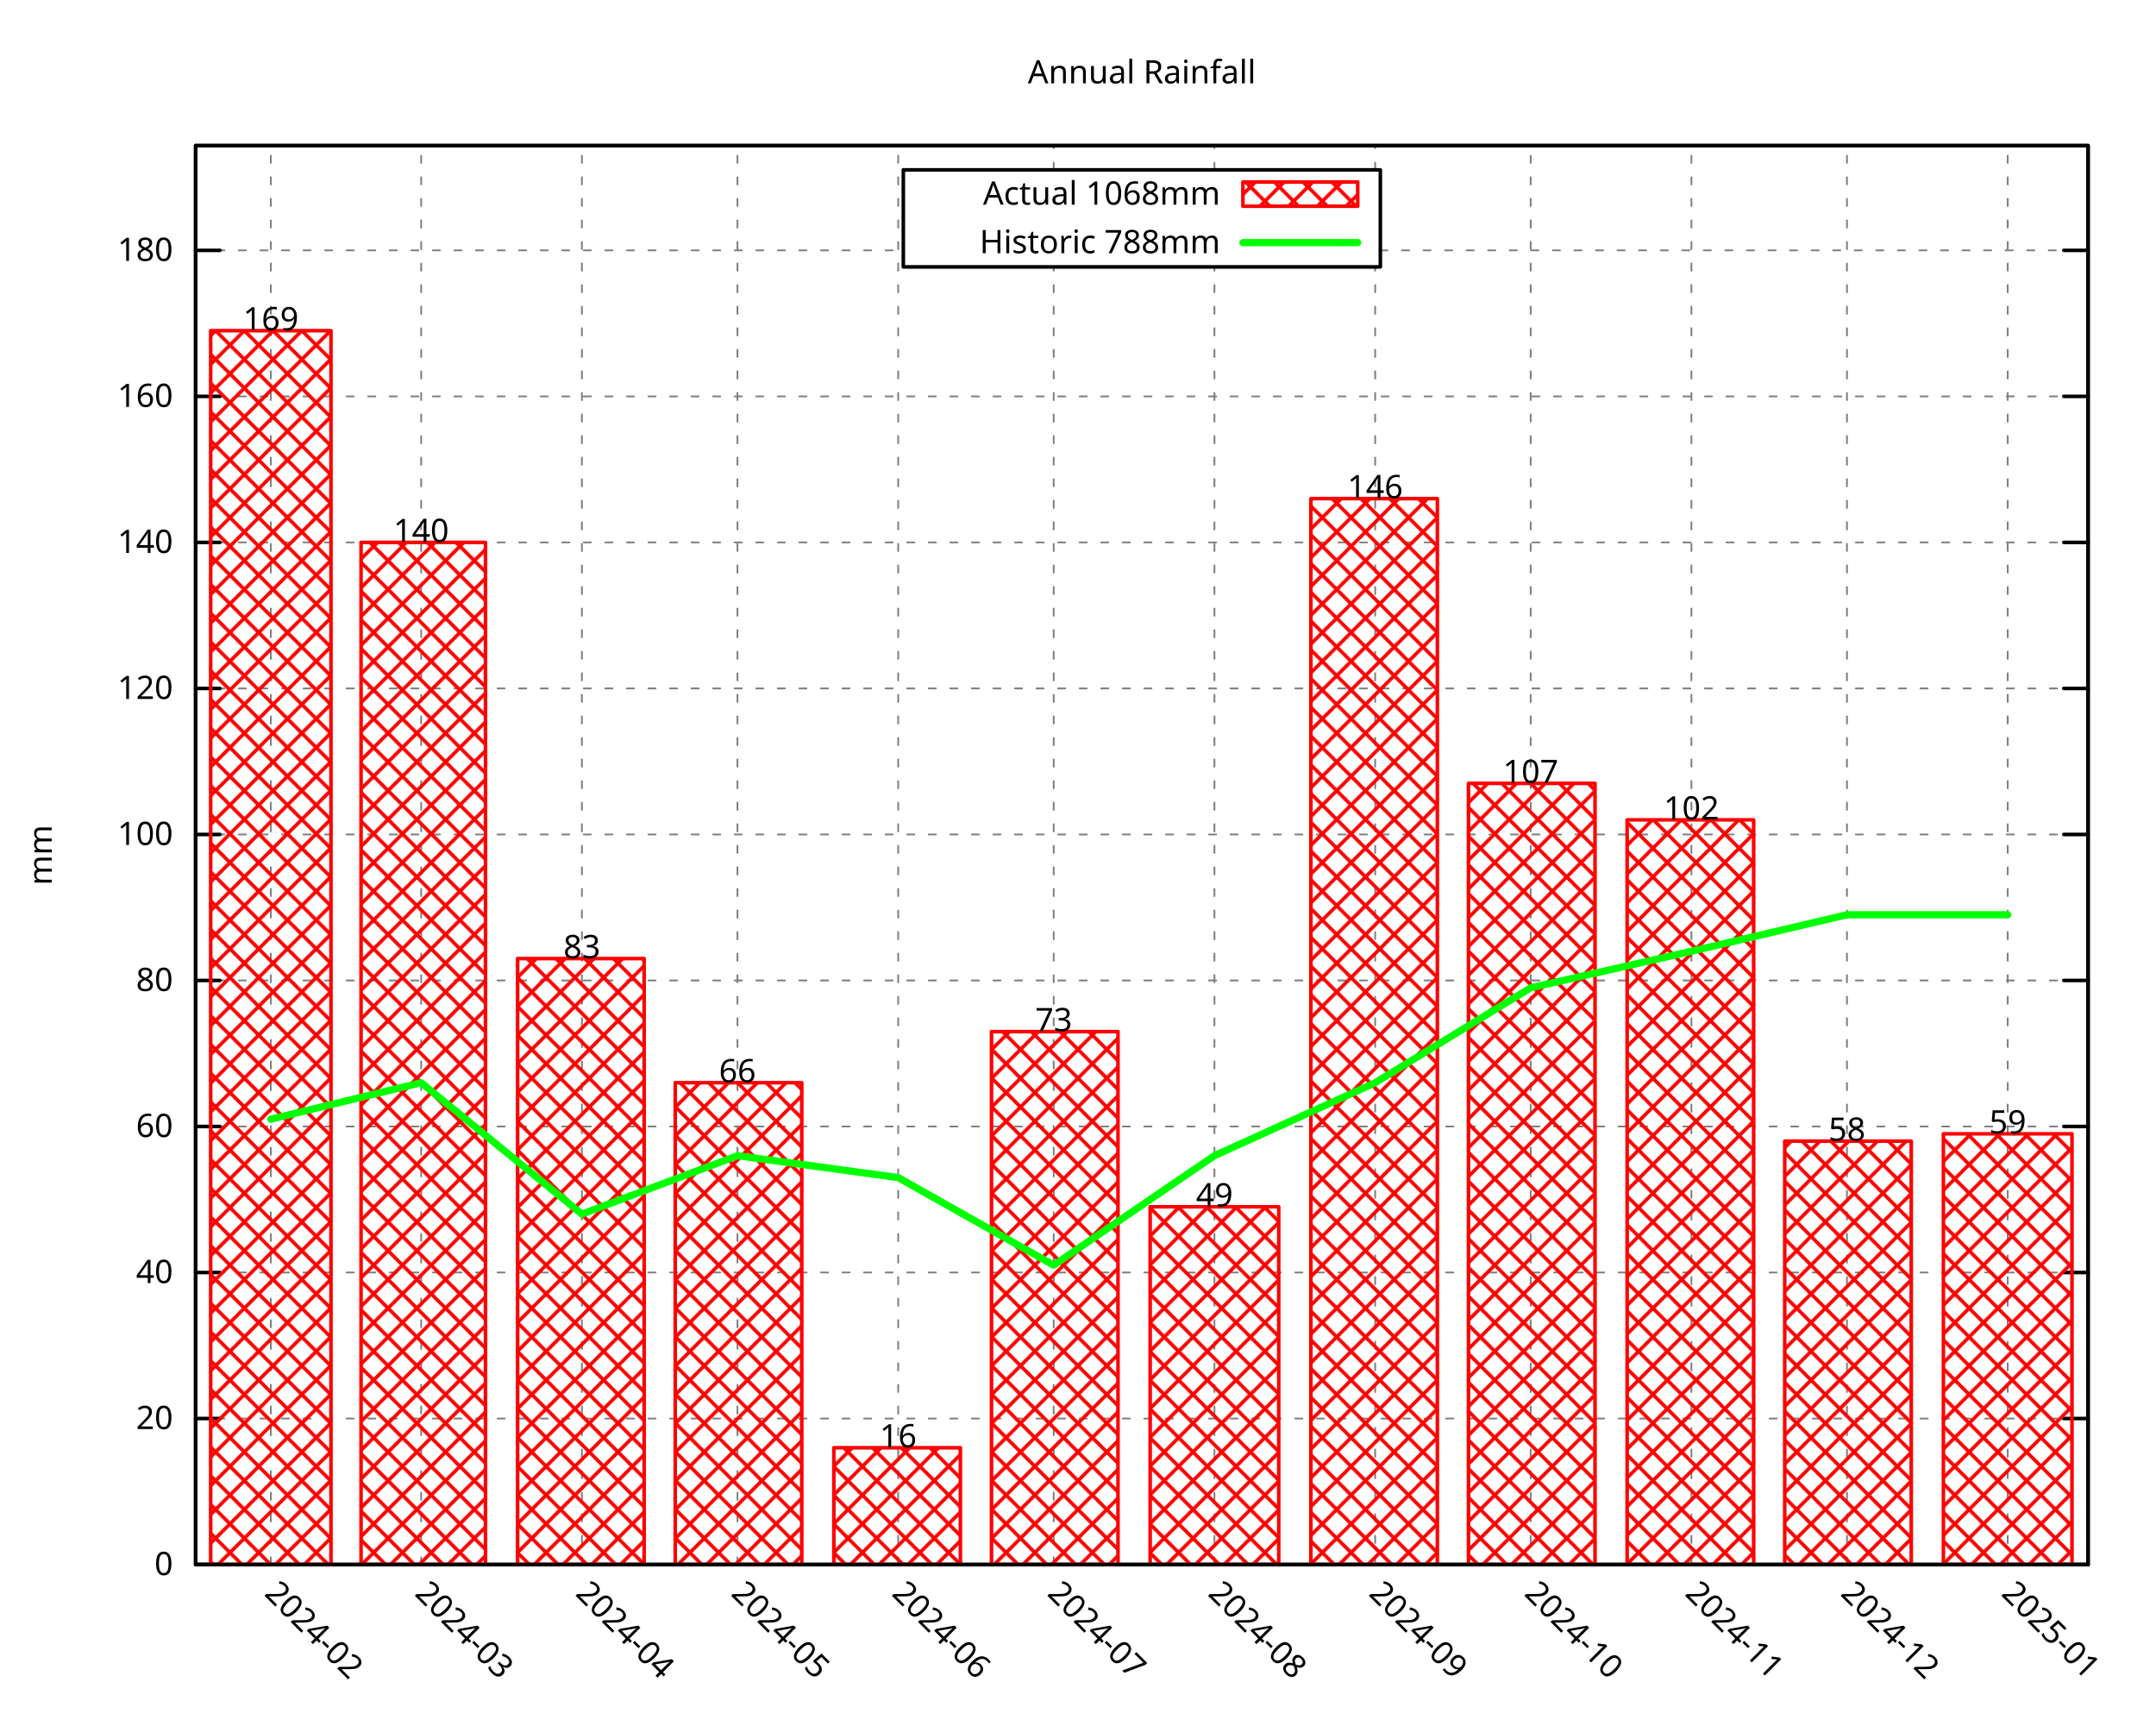
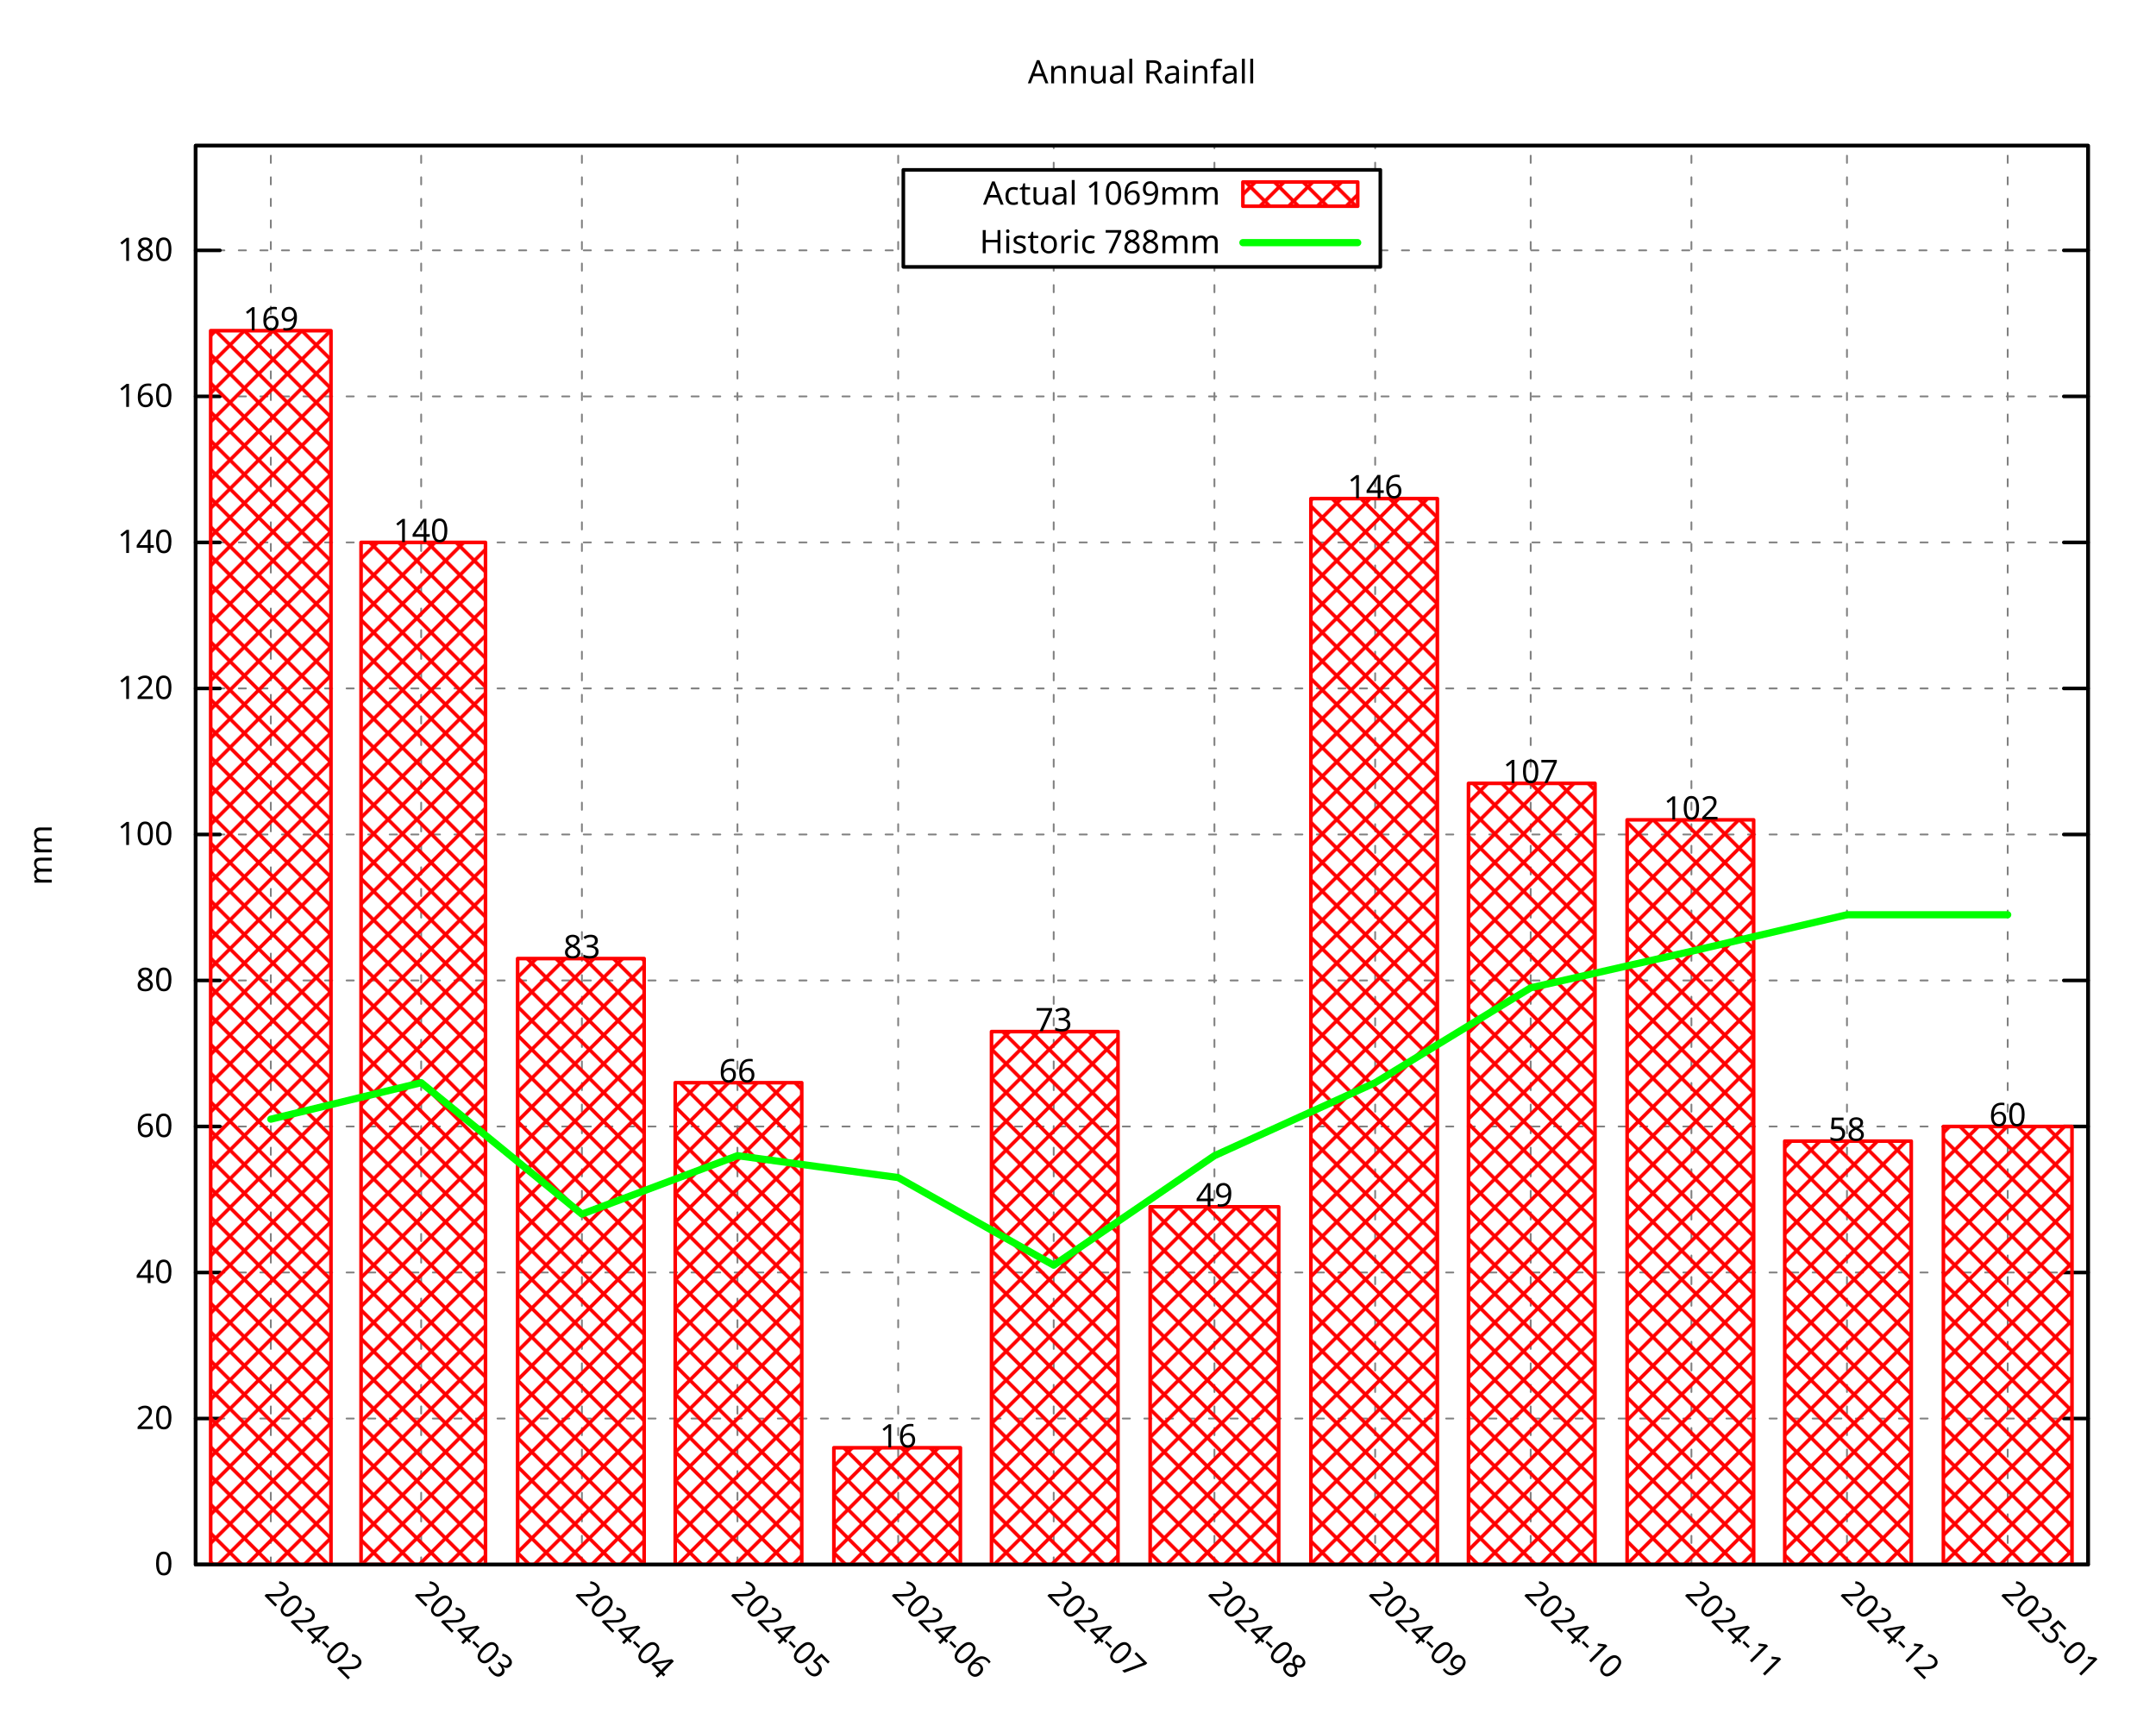
<svg xmlns="http://www.w3.org/2000/svg" xmlns:xlink="http://www.w3.org/1999/xlink" width="600" height="480" viewBox="0 0 600 480">
  <g id="gnuplot_canvas">
    <rect x="0" y="0" width="600" height="480" fill="none" />
    <defs>
      <circle id="gpDot" r="0.5" stroke-width="0.5" stroke="currentColor" />
      <path id="gpPt0" stroke-width="0.296" stroke="currentColor" d="M-1,0 h2 M0,-1 v2" />
      <path id="gpPt1" stroke-width="0.296" stroke="currentColor" d="M-1,-1 L1,1 M1,-1 L-1,1" />
      <path id="gpPt2" stroke-width="0.296" stroke="currentColor" d="M-1,0 L1,0 M0,-1 L0,1 M-1,-1 L1,1 M-1,1 L1,-1" />
      <rect id="gpPt3" stroke-width="0.296" stroke="currentColor" x="-1" y="-1" width="2" height="2" />
      <rect id="gpPt4" stroke-width="0.296" stroke="currentColor" fill="currentColor" x="-1" y="-1" width="2" height="2" />
      <circle id="gpPt5" stroke-width="0.296" stroke="currentColor" cx="0" cy="0" r="1" />
      <use xlink:href="#gpPt5" id="gpPt6" fill="currentColor" stroke="none" />
      <path id="gpPt7" stroke-width="0.296" stroke="currentColor" d="M0,-1.33 L-1.33,0.67 L1.33,0.67 z" />
      <use xlink:href="#gpPt7" id="gpPt8" fill="currentColor" stroke="none" />
      <use xlink:href="#gpPt7" id="gpPt9" stroke="currentColor" transform="rotate(180)" />
      <use xlink:href="#gpPt9" id="gpPt10" fill="currentColor" stroke="none" />
      <use xlink:href="#gpPt3" id="gpPt11" stroke="currentColor" transform="rotate(45)" />
      <use xlink:href="#gpPt11" id="gpPt12" fill="currentColor" stroke="none" />
      <path id="gpPt13" stroke-width="0.296" stroke="currentColor" d="M0,1.330 L1.265,0.411 L0.782,-1.067 L-0.782,-1.076 L-1.265,0.411 z" />
      <use xlink:href="#gpPt13" id="gpPt14" fill="currentColor" stroke="none" />
      <filter id="textbox" filterUnits="objectBoundingBox" x="0" y="0" height="1" width="1">
        <feFlood flood-color="white" flood-opacity="1" result="bgnd" />
        <feComposite in="SourceGraphic" in2="bgnd" operator="atop" />
      </filter>
      <filter id="greybox" filterUnits="objectBoundingBox" x="0" y="0" height="1" width="1">
        <feFlood flood-color="lightgrey" flood-opacity="1" result="grey" />
        <feComposite in="SourceGraphic" in2="grey" operator="atop" />
      </filter>
    </defs>
    <g fill="none" color="white" stroke="currentColor" stroke-width="1.00" stroke-linecap="round" stroke-linejoin="round">
</g>
    <g fill="none" color="black" stroke="currentColor" stroke-width="1.00" stroke-linecap="round" stroke-linejoin="round">
</g>
    <g fill="none" color="black" stroke="black" stroke-width="0.50" stroke-linecap="round" stroke-linejoin="round">
</g>
    <g fill="none" color="gray" stroke="currentColor" stroke-width="0.50" stroke-linecap="round" stroke-linejoin="round">
      <path stroke="gray" stroke-dasharray="2,4" class="gridline" d="M54.45,435.32 L581.09,435.32  " />
    </g>
    <g fill="none" color="gray" stroke="gray" stroke-width="1.00" stroke-linecap="round" stroke-linejoin="round">
</g>
    <g fill="none" color="black" stroke="currentColor" stroke-width="1.00" stroke-linecap="round" stroke-linejoin="round">
      <path stroke="black" d="M54.45,435.32 L61.20,435.32 M581.09,435.32 L574.34,435.32  " />
      <g transform="translate(48.15,438.25)" stroke="none" fill="black" font-family="Droid Sans" font-size="9.00" text-anchor="end">
        <text>
          <tspan font-family="Droid Sans"> 0</tspan>
        </text>
      </g>
    </g>
    <g fill="none" color="black" stroke="currentColor" stroke-width="1.00" stroke-linecap="round" stroke-linejoin="round">
</g>
    <g fill="none" color="black" stroke="black" stroke-width="0.50" stroke-linecap="round" stroke-linejoin="round">
</g>
    <g fill="none" color="gray" stroke="currentColor" stroke-width="0.50" stroke-linecap="round" stroke-linejoin="round">
      <path stroke="gray" stroke-dasharray="2,4" class="gridline" d="M54.45,394.69 L581.09,394.69  " />
    </g>
    <g fill="none" color="gray" stroke="gray" stroke-width="1.00" stroke-linecap="round" stroke-linejoin="round">
</g>
    <g fill="none" color="black" stroke="currentColor" stroke-width="1.00" stroke-linecap="round" stroke-linejoin="round">
      <path stroke="black" d="M54.45,394.69 L61.20,394.69 M581.09,394.69 L574.34,394.69  " />
      <g transform="translate(48.15,397.62)" stroke="none" fill="black" font-family="Droid Sans" font-size="9.00" text-anchor="end">
        <text>
          <tspan font-family="Droid Sans"> 20</tspan>
        </text>
      </g>
    </g>
    <g fill="none" color="black" stroke="currentColor" stroke-width="1.00" stroke-linecap="round" stroke-linejoin="round">
</g>
    <g fill="none" color="black" stroke="black" stroke-width="0.50" stroke-linecap="round" stroke-linejoin="round">
</g>
    <g fill="none" color="gray" stroke="currentColor" stroke-width="0.50" stroke-linecap="round" stroke-linejoin="round">
      <path stroke="gray" stroke-dasharray="2,4" class="gridline" d="M54.45,354.06 L581.09,354.06  " />
    </g>
    <g fill="none" color="gray" stroke="gray" stroke-width="1.00" stroke-linecap="round" stroke-linejoin="round">
</g>
    <g fill="none" color="black" stroke="currentColor" stroke-width="1.00" stroke-linecap="round" stroke-linejoin="round">
      <path stroke="black" d="M54.45,354.06 L61.20,354.06 M581.09,354.06 L574.34,354.06  " />
      <g transform="translate(48.15,356.99)" stroke="none" fill="black" font-family="Droid Sans" font-size="9.00" text-anchor="end">
        <text>
          <tspan font-family="Droid Sans"> 40</tspan>
        </text>
      </g>
    </g>
    <g fill="none" color="black" stroke="currentColor" stroke-width="1.00" stroke-linecap="round" stroke-linejoin="round">
</g>
    <g fill="none" color="black" stroke="black" stroke-width="0.50" stroke-linecap="round" stroke-linejoin="round">
</g>
    <g fill="none" color="gray" stroke="currentColor" stroke-width="0.50" stroke-linecap="round" stroke-linejoin="round">
      <path stroke="gray" stroke-dasharray="2,4" class="gridline" d="M54.45,313.43 L581.09,313.43  " />
    </g>
    <g fill="none" color="gray" stroke="gray" stroke-width="1.00" stroke-linecap="round" stroke-linejoin="round">
</g>
    <g fill="none" color="black" stroke="currentColor" stroke-width="1.00" stroke-linecap="round" stroke-linejoin="round">
      <path stroke="black" d="M54.45,313.43 L61.20,313.43 M581.09,313.43 L574.34,313.43  " />
      <g transform="translate(48.15,316.36)" stroke="none" fill="black" font-family="Droid Sans" font-size="9.00" text-anchor="end">
        <text>
          <tspan font-family="Droid Sans"> 60</tspan>
        </text>
      </g>
    </g>
    <g fill="none" color="black" stroke="currentColor" stroke-width="1.00" stroke-linecap="round" stroke-linejoin="round">
</g>
    <g fill="none" color="black" stroke="black" stroke-width="0.50" stroke-linecap="round" stroke-linejoin="round">
</g>
    <g fill="none" color="gray" stroke="currentColor" stroke-width="0.50" stroke-linecap="round" stroke-linejoin="round">
      <path stroke="gray" stroke-dasharray="2,4" class="gridline" d="M54.45,272.80 L581.09,272.80  " />
    </g>
    <g fill="none" color="gray" stroke="gray" stroke-width="1.00" stroke-linecap="round" stroke-linejoin="round">
</g>
    <g fill="none" color="black" stroke="currentColor" stroke-width="1.00" stroke-linecap="round" stroke-linejoin="round">
      <path stroke="black" d="M54.45,272.80 L61.20,272.80 M581.09,272.80 L574.34,272.80  " />
      <g transform="translate(48.15,275.73)" stroke="none" fill="black" font-family="Droid Sans" font-size="9.00" text-anchor="end">
        <text>
          <tspan font-family="Droid Sans"> 80</tspan>
        </text>
      </g>
    </g>
    <g fill="none" color="black" stroke="currentColor" stroke-width="1.00" stroke-linecap="round" stroke-linejoin="round">
</g>
    <g fill="none" color="black" stroke="black" stroke-width="0.50" stroke-linecap="round" stroke-linejoin="round">
</g>
    <g fill="none" color="gray" stroke="currentColor" stroke-width="0.50" stroke-linecap="round" stroke-linejoin="round">
      <path stroke="gray" stroke-dasharray="2,4" class="gridline" d="M54.45,232.18 L581.09,232.18  " />
    </g>
    <g fill="none" color="gray" stroke="gray" stroke-width="1.00" stroke-linecap="round" stroke-linejoin="round">
</g>
    <g fill="none" color="black" stroke="currentColor" stroke-width="1.00" stroke-linecap="round" stroke-linejoin="round">
      <path stroke="black" d="M54.45,232.18 L61.20,232.18 M581.09,232.18 L574.34,232.18  " />
      <g transform="translate(48.15,235.11)" stroke="none" fill="black" font-family="Droid Sans" font-size="9.00" text-anchor="end">
        <text>
          <tspan font-family="Droid Sans"> 100</tspan>
        </text>
      </g>
    </g>
    <g fill="none" color="black" stroke="currentColor" stroke-width="1.00" stroke-linecap="round" stroke-linejoin="round">
</g>
    <g fill="none" color="black" stroke="black" stroke-width="0.50" stroke-linecap="round" stroke-linejoin="round">
</g>
    <g fill="none" color="gray" stroke="currentColor" stroke-width="0.50" stroke-linecap="round" stroke-linejoin="round">
      <path stroke="gray" stroke-dasharray="2,4" class="gridline" d="M54.45,191.55 L581.09,191.55  " />
    </g>
    <g fill="none" color="gray" stroke="gray" stroke-width="1.00" stroke-linecap="round" stroke-linejoin="round">
</g>
    <g fill="none" color="black" stroke="currentColor" stroke-width="1.00" stroke-linecap="round" stroke-linejoin="round">
      <path stroke="black" d="M54.45,191.55 L61.20,191.55 M581.09,191.55 L574.34,191.55  " />
      <g transform="translate(48.15,194.48)" stroke="none" fill="black" font-family="Droid Sans" font-size="9.00" text-anchor="end">
        <text>
          <tspan font-family="Droid Sans"> 120</tspan>
        </text>
      </g>
    </g>
    <g fill="none" color="black" stroke="currentColor" stroke-width="1.00" stroke-linecap="round" stroke-linejoin="round">
</g>
    <g fill="none" color="black" stroke="black" stroke-width="0.50" stroke-linecap="round" stroke-linejoin="round">
</g>
    <g fill="none" color="gray" stroke="currentColor" stroke-width="0.50" stroke-linecap="round" stroke-linejoin="round">
      <path stroke="gray" stroke-dasharray="2,4" class="gridline" d="M54.45,150.92 L581.09,150.92  " />
    </g>
    <g fill="none" color="gray" stroke="gray" stroke-width="1.00" stroke-linecap="round" stroke-linejoin="round">
</g>
    <g fill="none" color="black" stroke="currentColor" stroke-width="1.00" stroke-linecap="round" stroke-linejoin="round">
      <path stroke="black" d="M54.45,150.92 L61.20,150.92 M581.09,150.92 L574.34,150.92  " />
      <g transform="translate(48.15,153.85)" stroke="none" fill="black" font-family="Droid Sans" font-size="9.00" text-anchor="end">
        <text>
          <tspan font-family="Droid Sans"> 140</tspan>
        </text>
      </g>
    </g>
    <g fill="none" color="black" stroke="currentColor" stroke-width="1.00" stroke-linecap="round" stroke-linejoin="round">
</g>
    <g fill="none" color="black" stroke="black" stroke-width="0.50" stroke-linecap="round" stroke-linejoin="round">
</g>
    <g fill="none" color="gray" stroke="currentColor" stroke-width="0.50" stroke-linecap="round" stroke-linejoin="round">
      <path stroke="gray" stroke-dasharray="2,4" class="gridline" d="M54.45,110.29 L581.09,110.29  " />
    </g>
    <g fill="none" color="gray" stroke="gray" stroke-width="1.00" stroke-linecap="round" stroke-linejoin="round">
</g>
    <g fill="none" color="black" stroke="currentColor" stroke-width="1.00" stroke-linecap="round" stroke-linejoin="round">
      <path stroke="black" d="M54.45,110.29 L61.20,110.29 M581.09,110.29 L574.34,110.29  " />
      <g transform="translate(48.15,113.22)" stroke="none" fill="black" font-family="Droid Sans" font-size="9.00" text-anchor="end">
        <text>
          <tspan font-family="Droid Sans"> 160</tspan>
        </text>
      </g>
    </g>
    <g fill="none" color="black" stroke="currentColor" stroke-width="1.00" stroke-linecap="round" stroke-linejoin="round">
</g>
    <g fill="none" color="black" stroke="black" stroke-width="0.50" stroke-linecap="round" stroke-linejoin="round">
</g>
    <g fill="none" color="gray" stroke="currentColor" stroke-width="0.50" stroke-linecap="round" stroke-linejoin="round">
      <path stroke="gray" stroke-dasharray="2,4" class="gridline" d="M54.45,69.66 L251.39,69.66 M384.14,69.66 L581.09,69.66  " />
    </g>
    <g fill="none" color="gray" stroke="gray" stroke-width="1.00" stroke-linecap="round" stroke-linejoin="round">
</g>
    <g fill="none" color="black" stroke="currentColor" stroke-width="1.00" stroke-linecap="round" stroke-linejoin="round">
      <path stroke="black" d="M54.45,69.66 L61.20,69.66 M581.09,69.66 L574.34,69.66  " />
      <g transform="translate(48.15,72.59)" stroke="none" fill="black" font-family="Droid Sans" font-size="9.00" text-anchor="end">
        <text>
          <tspan font-family="Droid Sans"> 180</tspan>
        </text>
      </g>
    </g>
    <g fill="none" color="black" stroke="currentColor" stroke-width="1.00" stroke-linecap="round" stroke-linejoin="round">
</g>
    <g fill="none" color="black" stroke="black" stroke-width="0.50" stroke-linecap="round" stroke-linejoin="round">
</g>
    <g fill="none" color="gray" stroke="currentColor" stroke-width="0.50" stroke-linecap="round" stroke-linejoin="round">
      <path stroke="gray" stroke-dasharray="2,4" class="gridline" d="M75.37,435.32 L75.37,40.51  " />
    </g>
    <g fill="none" color="gray" stroke="gray" stroke-width="1.00" stroke-linecap="round" stroke-linejoin="round">
</g>
    <g fill="none" color="black" stroke="currentColor" stroke-width="1.00" stroke-linecap="round" stroke-linejoin="round">
      <path stroke="black" d="M75.37,435.32 M75.37,40.51  " />
      <g transform="translate(73.30,443.69) rotate(45.00)" stroke="none" fill="black" font-family="Droid Sans" font-size="9.00" text-anchor="start">
        <text>
          <tspan font-family="Droid Sans">2024-02</tspan>
        </text>
      </g>
    </g>
    <g fill="none" color="black" stroke="currentColor" stroke-width="1.00" stroke-linecap="round" stroke-linejoin="round">
</g>
    <g fill="none" color="black" stroke="black" stroke-width="0.50" stroke-linecap="round" stroke-linejoin="round">
</g>
    <g fill="none" color="gray" stroke="currentColor" stroke-width="0.50" stroke-linecap="round" stroke-linejoin="round">
      <path stroke="gray" stroke-dasharray="2,4" class="gridline" d="M117.21,435.32 L117.21,40.51  " />
    </g>
    <g fill="none" color="gray" stroke="gray" stroke-width="1.00" stroke-linecap="round" stroke-linejoin="round">
</g>
    <g fill="none" color="black" stroke="currentColor" stroke-width="1.00" stroke-linecap="round" stroke-linejoin="round">
      <path stroke="black" d="M117.21,435.32 M117.21,40.51  " />
      <g transform="translate(115.14,443.69) rotate(45.00)" stroke="none" fill="black" font-family="Droid Sans" font-size="9.00" text-anchor="start">
        <text>
          <tspan font-family="Droid Sans">2024-03</tspan>
        </text>
      </g>
    </g>
    <g fill="none" color="black" stroke="currentColor" stroke-width="1.00" stroke-linecap="round" stroke-linejoin="round">
</g>
    <g fill="none" color="black" stroke="black" stroke-width="0.50" stroke-linecap="round" stroke-linejoin="round">
</g>
    <g fill="none" color="gray" stroke="currentColor" stroke-width="0.50" stroke-linecap="round" stroke-linejoin="round">
      <path stroke="gray" stroke-dasharray="2,4" class="gridline" d="M161.94,435.32 L161.94,40.51  " />
    </g>
    <g fill="none" color="gray" stroke="gray" stroke-width="1.00" stroke-linecap="round" stroke-linejoin="round">
</g>
    <g fill="none" color="black" stroke="currentColor" stroke-width="1.00" stroke-linecap="round" stroke-linejoin="round">
      <path stroke="black" d="M161.94,435.32 M161.94,40.51  " />
      <g transform="translate(159.87,443.69) rotate(45.00)" stroke="none" fill="black" font-family="Droid Sans" font-size="9.00" text-anchor="start">
        <text>
          <tspan font-family="Droid Sans">2024-04</tspan>
        </text>
      </g>
    </g>
    <g fill="none" color="black" stroke="currentColor" stroke-width="1.00" stroke-linecap="round" stroke-linejoin="round">
</g>
    <g fill="none" color="black" stroke="black" stroke-width="0.50" stroke-linecap="round" stroke-linejoin="round">
</g>
    <g fill="none" color="gray" stroke="currentColor" stroke-width="0.50" stroke-linecap="round" stroke-linejoin="round">
      <path stroke="gray" stroke-dasharray="2,4" class="gridline" d="M205.23,435.32 L205.23,40.51  " />
    </g>
    <g fill="none" color="gray" stroke="gray" stroke-width="1.00" stroke-linecap="round" stroke-linejoin="round">
</g>
    <g fill="none" color="black" stroke="currentColor" stroke-width="1.00" stroke-linecap="round" stroke-linejoin="round">
      <path stroke="black" d="M205.23,435.32 M205.23,40.51  " />
      <g transform="translate(203.16,443.69) rotate(45.00)" stroke="none" fill="black" font-family="Droid Sans" font-size="9.00" text-anchor="start">
        <text>
          <tspan font-family="Droid Sans">2024-05</tspan>
        </text>
      </g>
    </g>
    <g fill="none" color="black" stroke="currentColor" stroke-width="1.00" stroke-linecap="round" stroke-linejoin="round">
</g>
    <g fill="none" color="black" stroke="black" stroke-width="0.50" stroke-linecap="round" stroke-linejoin="round">
</g>
    <g fill="none" color="gray" stroke="currentColor" stroke-width="0.50" stroke-linecap="round" stroke-linejoin="round">
      <path stroke="gray" stroke-dasharray="2,4" class="gridline" d="M249.96,435.32 L249.96,40.51  " />
    </g>
    <g fill="none" color="gray" stroke="gray" stroke-width="1.00" stroke-linecap="round" stroke-linejoin="round">
</g>
    <g fill="none" color="black" stroke="currentColor" stroke-width="1.00" stroke-linecap="round" stroke-linejoin="round">
      <path stroke="black" d="M249.96,435.32 M249.96,40.51  " />
      <g transform="translate(247.89,443.69) rotate(45.00)" stroke="none" fill="black" font-family="Droid Sans" font-size="9.00" text-anchor="start">
        <text>
          <tspan font-family="Droid Sans">2024-06</tspan>
        </text>
      </g>
    </g>
    <g fill="none" color="black" stroke="currentColor" stroke-width="1.00" stroke-linecap="round" stroke-linejoin="round">
</g>
    <g fill="none" color="black" stroke="black" stroke-width="0.50" stroke-linecap="round" stroke-linejoin="round">
</g>
    <g fill="none" color="gray" stroke="currentColor" stroke-width="0.50" stroke-linecap="round" stroke-linejoin="round">
      <path stroke="gray" stroke-dasharray="2,4" class="gridline" d="M293.24,435.32 L293.24,74.26 M293.24,47.26 L293.24,40.51  " />
    </g>
    <g fill="none" color="gray" stroke="gray" stroke-width="1.00" stroke-linecap="round" stroke-linejoin="round">
</g>
    <g fill="none" color="black" stroke="currentColor" stroke-width="1.00" stroke-linecap="round" stroke-linejoin="round">
      <path stroke="black" d="M293.24,435.32 M293.24,40.51  " />
      <g transform="translate(291.17,443.69) rotate(45.00)" stroke="none" fill="black" font-family="Droid Sans" font-size="9.00" text-anchor="start">
        <text>
          <tspan font-family="Droid Sans">2024-07</tspan>
        </text>
      </g>
    </g>
    <g fill="none" color="black" stroke="currentColor" stroke-width="1.00" stroke-linecap="round" stroke-linejoin="round">
</g>
    <g fill="none" color="black" stroke="black" stroke-width="0.50" stroke-linecap="round" stroke-linejoin="round">
</g>
    <g fill="none" color="gray" stroke="currentColor" stroke-width="0.50" stroke-linecap="round" stroke-linejoin="round">
      <path stroke="gray" stroke-dasharray="2,4" class="gridline" d="M337.97,435.32 L337.97,74.26 M337.97,47.26 L337.97,40.51  " />
    </g>
    <g fill="none" color="gray" stroke="gray" stroke-width="1.00" stroke-linecap="round" stroke-linejoin="round">
</g>
    <g fill="none" color="black" stroke="currentColor" stroke-width="1.00" stroke-linecap="round" stroke-linejoin="round">
      <path stroke="black" d="M337.97,435.32 M337.97,40.51  " />
      <g transform="translate(335.90,443.69) rotate(45.00)" stroke="none" fill="black" font-family="Droid Sans" font-size="9.00" text-anchor="start">
        <text>
          <tspan font-family="Droid Sans">2024-08</tspan>
        </text>
      </g>
    </g>
    <g fill="none" color="black" stroke="currentColor" stroke-width="1.00" stroke-linecap="round" stroke-linejoin="round">
</g>
    <g fill="none" color="black" stroke="black" stroke-width="0.50" stroke-linecap="round" stroke-linejoin="round">
</g>
    <g fill="none" color="gray" stroke="currentColor" stroke-width="0.50" stroke-linecap="round" stroke-linejoin="round">
      <path stroke="gray" stroke-dasharray="2,4" class="gridline" d="M382.70,435.32 L382.70,74.26 M382.70,47.26 L382.70,40.51  " />
    </g>
    <g fill="none" color="gray" stroke="gray" stroke-width="1.00" stroke-linecap="round" stroke-linejoin="round">
</g>
    <g fill="none" color="black" stroke="currentColor" stroke-width="1.00" stroke-linecap="round" stroke-linejoin="round">
      <path stroke="black" d="M382.70,435.32 M382.70,40.51  " />
      <g transform="translate(380.63,443.69) rotate(45.00)" stroke="none" fill="black" font-family="Droid Sans" font-size="9.00" text-anchor="start">
        <text>
          <tspan font-family="Droid Sans">2024-09</tspan>
        </text>
      </g>
    </g>
    <g fill="none" color="black" stroke="currentColor" stroke-width="1.00" stroke-linecap="round" stroke-linejoin="round">
</g>
    <g fill="none" color="black" stroke="black" stroke-width="0.50" stroke-linecap="round" stroke-linejoin="round">
</g>
    <g fill="none" color="gray" stroke="currentColor" stroke-width="0.50" stroke-linecap="round" stroke-linejoin="round">
      <path stroke="gray" stroke-dasharray="2,4" class="gridline" d="M425.98,435.32 L425.98,40.51  " />
    </g>
    <g fill="none" color="gray" stroke="gray" stroke-width="1.00" stroke-linecap="round" stroke-linejoin="round">
</g>
    <g fill="none" color="black" stroke="currentColor" stroke-width="1.00" stroke-linecap="round" stroke-linejoin="round">
      <path stroke="black" d="M425.98,435.32 M425.98,40.51  " />
      <g transform="translate(423.91,443.69) rotate(45.00)" stroke="none" fill="black" font-family="Droid Sans" font-size="9.00" text-anchor="start">
        <text>
          <tspan font-family="Droid Sans">2024-10</tspan>
        </text>
      </g>
    </g>
    <g fill="none" color="black" stroke="currentColor" stroke-width="1.00" stroke-linecap="round" stroke-linejoin="round">
</g>
    <g fill="none" color="black" stroke="black" stroke-width="0.50" stroke-linecap="round" stroke-linejoin="round">
</g>
    <g fill="none" color="gray" stroke="currentColor" stroke-width="0.50" stroke-linecap="round" stroke-linejoin="round">
      <path stroke="gray" stroke-dasharray="2,4" class="gridline" d="M470.71,435.32 L470.71,40.51  " />
    </g>
    <g fill="none" color="gray" stroke="gray" stroke-width="1.00" stroke-linecap="round" stroke-linejoin="round">
</g>
    <g fill="none" color="black" stroke="currentColor" stroke-width="1.00" stroke-linecap="round" stroke-linejoin="round">
      <path stroke="black" d="M470.71,435.32 M470.71,40.51  " />
      <g transform="translate(468.64,443.69) rotate(45.00)" stroke="none" fill="black" font-family="Droid Sans" font-size="9.00" text-anchor="start">
        <text>
          <tspan font-family="Droid Sans">2024-11</tspan>
        </text>
      </g>
    </g>
    <g fill="none" color="black" stroke="currentColor" stroke-width="1.00" stroke-linecap="round" stroke-linejoin="round">
</g>
    <g fill="none" color="black" stroke="black" stroke-width="0.50" stroke-linecap="round" stroke-linejoin="round">
</g>
    <g fill="none" color="gray" stroke="currentColor" stroke-width="0.50" stroke-linecap="round" stroke-linejoin="round">
      <path stroke="gray" stroke-dasharray="2,4" class="gridline" d="M514.00,435.32 L514.00,40.51  " />
    </g>
    <g fill="none" color="gray" stroke="gray" stroke-width="1.00" stroke-linecap="round" stroke-linejoin="round">
</g>
    <g fill="none" color="black" stroke="currentColor" stroke-width="1.00" stroke-linecap="round" stroke-linejoin="round">
      <path stroke="black" d="M514.00,435.32 M514.00,40.51  " />
      <g transform="translate(511.93,443.69) rotate(45.00)" stroke="none" fill="black" font-family="Droid Sans" font-size="9.00" text-anchor="start">
        <text>
          <tspan font-family="Droid Sans">2024-12</tspan>
        </text>
      </g>
    </g>
    <g fill="none" color="black" stroke="currentColor" stroke-width="1.00" stroke-linecap="round" stroke-linejoin="round">
</g>
    <g fill="none" color="black" stroke="black" stroke-width="0.50" stroke-linecap="round" stroke-linejoin="round">
</g>
    <g fill="none" color="gray" stroke="currentColor" stroke-width="0.50" stroke-linecap="round" stroke-linejoin="round">
      <path stroke="gray" stroke-dasharray="2,4" class="gridline" d="M558.73,435.32 L558.73,40.51  " />
    </g>
    <g fill="none" color="gray" stroke="gray" stroke-width="1.00" stroke-linecap="round" stroke-linejoin="round">
</g>
    <g fill="none" color="black" stroke="currentColor" stroke-width="1.00" stroke-linecap="round" stroke-linejoin="round">
      <path stroke="black" d="M558.73,435.32 M558.73,40.51  " />
      <g transform="translate(556.66,443.69) rotate(45.00)" stroke="none" fill="black" font-family="Droid Sans" font-size="9.00" text-anchor="start">
        <text>
          <tspan font-family="Droid Sans">2025-01</tspan>
        </text>
      </g>
    </g>
    <g fill="none" color="black" stroke="currentColor" stroke-width="1.00" stroke-linecap="round" stroke-linejoin="round">
</g>
    <g fill="none" color="black" stroke="currentColor" stroke-width="1.00" stroke-linecap="round" stroke-linejoin="round">
      <path stroke="black" d="M54.45,40.51 L54.45,435.32 L581.09,435.32 L581.09,40.51 L54.45,40.51 Z  " />
    </g>
    <g fill="none" color="black" stroke="currentColor" stroke-width="1.00" stroke-linecap="round" stroke-linejoin="round">
</g>
    <g fill="none" color="black" stroke="currentColor" stroke-width="1.00" stroke-linecap="round" stroke-linejoin="round">
      <path stroke="black" d="M251.39,74.26 L251.39,47.26 L384.14,47.26 L384.14,74.26 L251.39,74.26 Z  " />
    </g>
    <g id="gnuplot_plot_1">
      <g fill="none" color="black" stroke="currentColor" stroke-width="1.00" stroke-linecap="round" stroke-linejoin="round">
        <g transform="translate(339.59,56.94)" stroke="none" fill="black" font-family="Droid Sans" font-size="9.00" text-anchor="end">
          <text>
-             <tspan font-family="Droid Sans">Actual 1068mm</tspan>
+             <tspan font-family="Droid Sans">Actual 1069mm</tspan>
          </text>
        </g>
      </g>
      <g fill="none" color="black" stroke="currentColor" stroke-width="1.00" stroke-linecap="round" stroke-linejoin="round">
        <defs>
          <pattern id="gpPat1" patternUnits="userSpaceOnUse" x="0" y="0" width="8" height="8">
            <path style="fill:none; stroke:rgb(255,0,0)" d="M0,0 L8,8 M0,8 L8,0" />
          </pattern>
        </defs>
        <g stroke="none" shape-rendering="crispEdges">
          <polygon fill="url(#gpPat1)" points="345.89,57.38 377.84,57.38 377.84,50.63 345.89,50.63 " />
        </g>
        <path stroke="rgb(255,   0,   0)" d="M345.89,57.38 L377.84,57.38 L377.84,50.64 L345.89,50.64 L345.89,57.38 Z  " />
      </g>
      <g fill="none" color="black" stroke="currentColor" stroke-width="1.00" stroke-linecap="round" stroke-linejoin="round">
        <defs>
          <pattern id="gpPat2" patternUnits="userSpaceOnUse" x="0" y="0" width="8" height="8">
            <path style="fill:none; stroke:rgb(255,0,0)" d="M0,0 L8,8 M0,8 L8,0" />
          </pattern>
        </defs>
        <g stroke="none" shape-rendering="crispEdges">
          <polygon fill="url(#gpPat2)" points="58.63,435.32 92.12,435.32 92.12,92.00 58.63,92.00 " />
        </g>
        <path stroke="rgb(255,   0,   0)" d="M58.63,435.32 L58.63,92.01 L92.11,92.01 L92.11,435.32 L58.63,435.32 Z  " />
        <g stroke="none" shape-rendering="crispEdges">
          <polygon fill="url(#gpPat2)" points="100.48,435.32 135.12,435.32 135.12,150.91 100.48,150.91 " />
        </g>
        <path stroke="rgb(255,   0,   0)" d="M100.48,435.32 L100.48,150.92 L135.11,150.92 L135.11,435.32 L100.48,435.32 Z  " />
        <g stroke="none" shape-rendering="crispEdges">
          <polygon fill="url(#gpPat2)" points="144.05,435.32 179.27,435.32 179.27,266.70 144.05,266.70 " />
        </g>
        <path stroke="rgb(255,   0,   0)" d="M144.05,435.32 L144.05,266.71 L179.26,266.71 L179.26,435.32 L144.05,435.32 Z  " />
        <g stroke="none" shape-rendering="crispEdges">
          <polygon fill="url(#gpPat2)" points="187.91,435.32 223.13,435.32 223.13,301.24 187.91,301.24 " />
        </g>
        <path stroke="rgb(255,   0,   0)" d="M187.91,435.32 L187.91,301.25 L223.12,301.25 L223.12,435.32 L187.91,435.32 Z  " />
        <g stroke="none" shape-rendering="crispEdges">
          <polygon fill="url(#gpPat2)" points="232.06,435.32 267.28,435.32 267.28,402.81 232.06,402.81 " />
        </g>
        <path stroke="rgb(255,   0,   0)" d="M232.06,435.32 L232.06,402.82 L267.27,402.82 L267.27,435.32 L232.06,435.32 Z  " />
        <g stroke="none" shape-rendering="crispEdges">
          <polygon fill="url(#gpPat2)" points="275.93,435.32 311.14,435.32 311.14,287.02 275.93,287.02 " />
        </g>
        <path stroke="rgb(255,   0,   0)" d="M275.93,435.32 L275.93,287.03 L311.13,287.03 L311.13,435.32 L275.93,435.32 Z  " />
        <g stroke="none" shape-rendering="crispEdges">
          <polygon fill="url(#gpPat2)" points="320.08,435.32 355.87,435.32 355.87,335.77 320.08,335.77 " />
        </g>
        <path stroke="rgb(255,   0,   0)" d="M320.08,435.32 L320.08,335.78 L355.86,335.78 L355.86,435.32 L320.08,435.32 Z  " />
        <g stroke="none" shape-rendering="crispEdges">
          <polygon fill="url(#gpPat2)" points="364.81,435.32 400.02,435.32 400.02,138.72 364.81,138.72 " />
        </g>
        <path stroke="rgb(255,   0,   0)" d="M364.81,435.32 L364.81,138.73 L400.01,138.73 L400.01,435.32 L364.81,435.32 Z  " />
        <g stroke="none" shape-rendering="crispEdges">
          <polygon fill="url(#gpPat2)" points="408.67,435.32 443.89,435.32 443.89,217.95 408.67,217.95 " />
        </g>
        <path stroke="rgb(255,   0,   0)" d="M408.67,435.32 L408.67,217.96 L443.88,217.96 L443.88,435.32 L408.67,435.32 Z  " />
        <g stroke="none" shape-rendering="crispEdges">
          <polygon fill="url(#gpPat2)" points="452.82,435.32 488.04,435.32 488.04,228.10 452.82,228.10 " />
        </g>
        <path stroke="rgb(255,   0,   0)" d="M452.82,435.32 L452.82,228.11 L488.03,228.11 L488.03,435.32 L452.82,435.32 Z  " />
        <g stroke="none" shape-rendering="crispEdges">
          <polygon fill="url(#gpPat2)" points="496.68,435.32 531.90,435.32 531.90,317.49 496.68,317.49 " />
        </g>
        <path stroke="rgb(255,   0,   0)" d="M496.68,435.32 L496.68,317.50 L531.89,317.50 L531.89,435.32 L496.68,435.32 Z  " />
        <g stroke="none" shape-rendering="crispEdges">
-           <polygon fill="url(#gpPat2)" points="540.83,435.32 576.63,435.32 576.63,315.46 540.83,315.46 " />
-         </g>
-         <path stroke="rgb(255,   0,   0)" d="M540.83,435.32 L540.83,315.47 L576.62,315.47 L576.62,435.32 L540.83,435.32 Z  " />
+           <polygon fill="url(#gpPat2)" points="540.83,435.32 576.63,435.32 576.63,313.42 540.83,313.42 " />
+         </g>
+         <path stroke="rgb(255,   0,   0)" d="M540.83,435.32 L540.83,313.43 L576.62,313.43 L576.62,435.32 L540.83,435.32 Z  " />
      </g>
    </g>
    <g id="gnuplot_plot_2" fill="none">
      <g fill="none" color="black" stroke="currentColor" stroke-width="1.00" stroke-linecap="round" stroke-linejoin="round">
        <g transform="translate(75.37,91.89)" stroke="none" fill="black" font-family="Droid Sans" font-size="9.00" text-anchor="middle">
          <text>
            <tspan font-family="Droid Sans">169</tspan>
          </text>
        </g>
        <g transform="translate(117.21,150.80)" stroke="none" fill="black" font-family="Droid Sans" font-size="9.00" text-anchor="middle">
          <text>
            <tspan font-family="Droid Sans">140</tspan>
          </text>
        </g>
        <g transform="translate(161.94,266.59)" stroke="none" fill="black" font-family="Droid Sans" font-size="9.00" text-anchor="middle">
          <text>
            <tspan font-family="Droid Sans">83</tspan>
          </text>
        </g>
        <g transform="translate(205.23,301.13)" stroke="none" fill="black" font-family="Droid Sans" font-size="9.00" text-anchor="middle">
          <text>
            <tspan font-family="Droid Sans">66</tspan>
          </text>
        </g>
        <g transform="translate(249.96,402.70)" stroke="none" fill="black" font-family="Droid Sans" font-size="9.00" text-anchor="middle">
          <text>
            <tspan font-family="Droid Sans">16</tspan>
          </text>
        </g>
        <g transform="translate(293.24,286.91)" stroke="none" fill="black" font-family="Droid Sans" font-size="9.00" text-anchor="middle">
          <text>
            <tspan font-family="Droid Sans">73</tspan>
          </text>
        </g>
        <g transform="translate(337.97,335.66)" stroke="none" fill="black" font-family="Droid Sans" font-size="9.00" text-anchor="middle">
          <text>
            <tspan font-family="Droid Sans">49</tspan>
          </text>
        </g>
        <g transform="translate(382.70,138.61)" stroke="none" fill="black" font-family="Droid Sans" font-size="9.00" text-anchor="middle">
          <text>
            <tspan font-family="Droid Sans">146</tspan>
          </text>
        </g>
        <g transform="translate(425.98,217.84)" stroke="none" fill="black" font-family="Droid Sans" font-size="9.00" text-anchor="middle">
          <text>
            <tspan font-family="Droid Sans">107</tspan>
          </text>
        </g>
        <g transform="translate(470.71,228.00)" stroke="none" fill="black" font-family="Droid Sans" font-size="9.00" text-anchor="middle">
          <text>
            <tspan font-family="Droid Sans">102</tspan>
          </text>
        </g>
        <g transform="translate(514.00,317.38)" stroke="none" fill="black" font-family="Droid Sans" font-size="9.00" text-anchor="middle">
          <text>
            <tspan font-family="Droid Sans">58</tspan>
          </text>
        </g>
-         <g transform="translate(558.73,315.35)" stroke="none" fill="black" font-family="Droid Sans" font-size="9.00" text-anchor="middle">
-           <text>
-             <tspan font-family="Droid Sans">59</tspan>
+         <g transform="translate(558.73,313.32)" stroke="none" fill="black" font-family="Droid Sans" font-size="9.00" text-anchor="middle">
+           <text>
+             <tspan font-family="Droid Sans">60</tspan>
          </text>
        </g>
      </g>
    </g>
    <g id="gnuplot_plot_3">
      <g fill="none" color="white" stroke="black" stroke-width="2.00" stroke-linecap="round" stroke-linejoin="round">
</g>
      <g fill="none" color="black" stroke="currentColor" stroke-width="2.00" stroke-linecap="round" stroke-linejoin="round">
        <g transform="translate(339.59,70.44)" stroke="none" fill="black" font-family="Droid Sans" font-size="9.00" text-anchor="end">
          <text>
            <tspan font-family="Droid Sans">Historic 788mm</tspan>
          </text>
        </g>
      </g>
      <g fill="none" color="black" stroke="currentColor" stroke-width="2.00" stroke-linecap="round" stroke-linejoin="round">
        <path stroke="rgb(  0, 255,   0)" d="M345.89,67.51 L377.84,67.51 M75.37,311.40 L117.21,301.25 L161.94,337.81 L205.23,321.56 L249.96,327.65 L293.24,352.03   L337.97,321.56 L382.70,301.25 L425.98,274.84 L470.71,264.68 L514.00,254.52 L558.73,254.52  " />
      </g>
    </g>
    <g fill="none" color="black" stroke="currentColor" stroke-width="2.00" stroke-linecap="round" stroke-linejoin="round">
</g>
    <g fill="none" color="black" stroke="black" stroke-width="1.00" stroke-linecap="round" stroke-linejoin="round">
</g>
    <g fill="none" color="black" stroke="currentColor" stroke-width="1.00" stroke-linecap="round" stroke-linejoin="round">
      <path stroke="black" d="M54.45,40.51 L54.45,435.32 L581.09,435.32 L581.09,40.51 L54.45,40.51 Z  " />
      <g transform="translate(14.39,237.92) rotate(270.00)" stroke="none" fill="black" font-family="Droid Sans" font-size="9.00" text-anchor="middle">
        <text>
          <tspan font-family="Droid Sans">mm</tspan>
        </text>
      </g>
    </g>
    <g fill="none" color="black" stroke="currentColor" stroke-width="1.00" stroke-linecap="round" stroke-linejoin="round">
</g>
    <g fill="none" color="black" stroke="currentColor" stroke-width="1.00" stroke-linecap="round" stroke-linejoin="round">
      <g transform="translate(317.77,23.19)" stroke="none" fill="black" font-family="Droid Sans" font-size="9.00" text-anchor="middle">
        <text>
          <tspan font-family="Droid Sans">Annual Rainfall</tspan>
        </text>
      </g>
    </g>
    <g fill="none" color="black" stroke="currentColor" stroke-width="1.00" stroke-linecap="round" stroke-linejoin="round">
</g>
  </g>
</svg>
